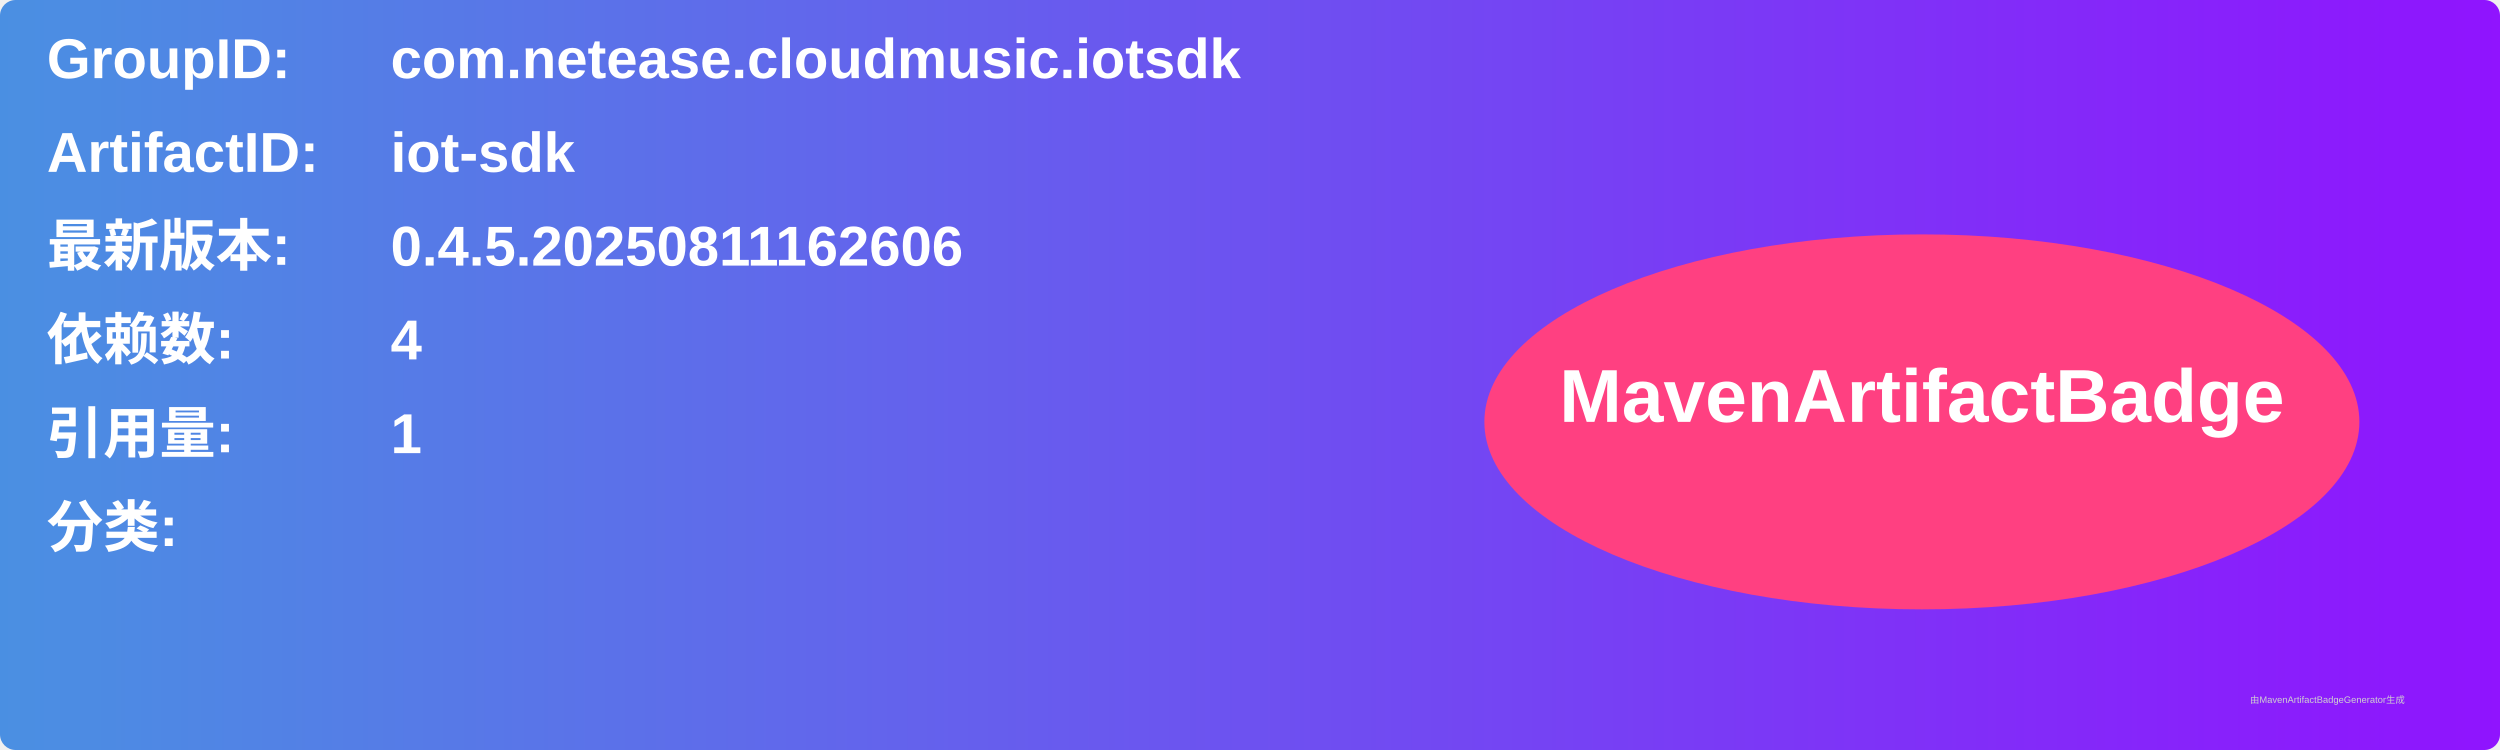
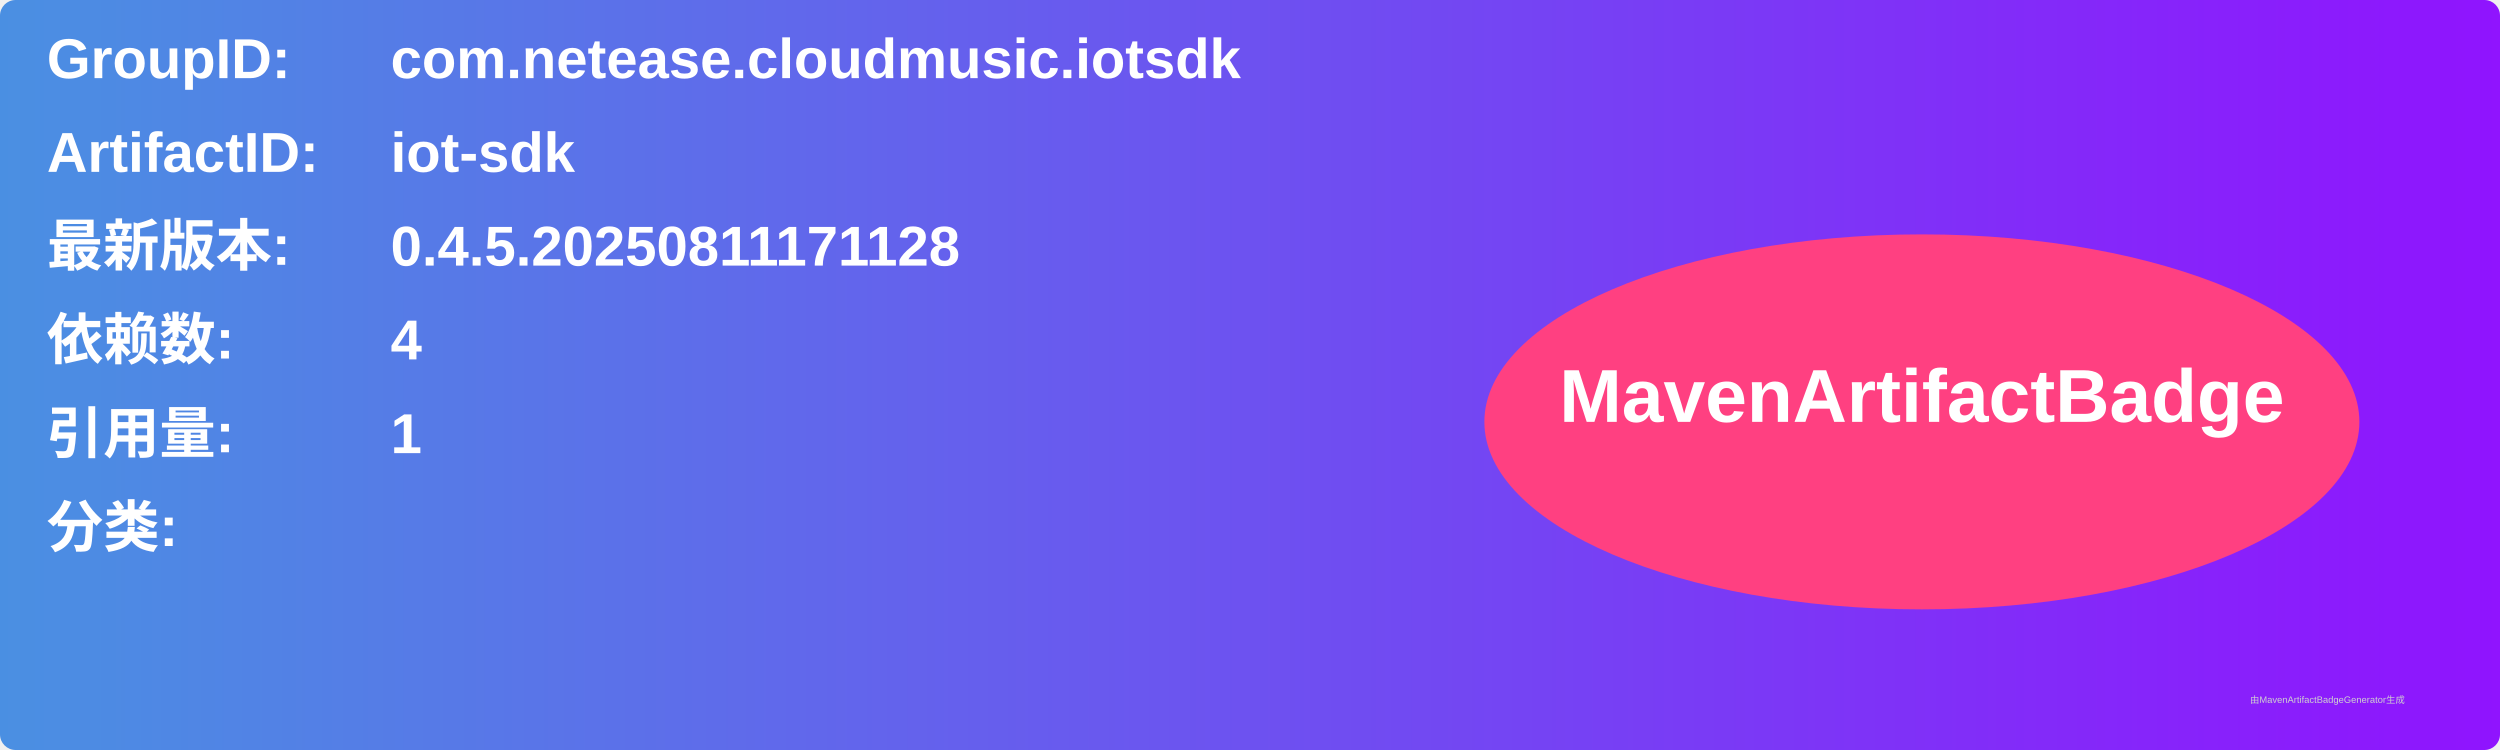
<svg xmlns="http://www.w3.org/2000/svg" width="800" height="240" viewBox="0 0 800 240">
  <linearGradient id="grad" x1="0%" y1="0%" x2="100%" y2="0%">
    <stop offset="0%" stop-color="#4a90e2" />
    <stop offset="100%" stop-color="#9013fe" />
  </linearGradient>
  <rect width="100%" height="100%" rx="5" ry="5" fill="url(#grad)" />
  <g transform="translate(15, 15)">
    <text x="0" y="10" font-family="Arial" font-size="18" fill="white" font-weight="bold" width="260">GroupID:</text>
    <text x="110" y="10" font-family="Arial" font-size="18" fill="white" font-weight="bold" width="460">com.netease.cloudmusic.iotsdk</text>
    <text x="0" y="40" font-family="Arial" font-size="18" fill="white" font-weight="bold" width="260">ArtifactID:</text>
    <text x="110" y="40" font-family="Arial" font-size="18" fill="white" font-weight="bold" width="460">iot-sdk</text>
    <text x="0" y="70" font-family="Arial" font-size="18" fill="white" font-weight="bold">最新版本:</text>
    <text x="110" y="70" font-family="Arial" font-size="18" fill="white" font-weight="bold">
-       <tspan font-weight="bold">0.4.5.20250811162606</tspan>
+       <tspan font-weight="bold">0.4.5.20250811171128</tspan>
    </text>
    <text x="0" y="100" font-family="Arial" font-size="18" fill="white" font-weight="bold">依赖数: </text>
    <text x="110" y="100" font-family="Arial" font-size="18" fill="white">
      <tspan font-weight="bold">4</tspan>
    </text>
    <text x="0" y="130" font-family="Arial" font-size="18" fill="white" font-weight="bold">引用量: </text>
    <text x="110" y="130" font-family="Arial" font-size="18" fill="white">
      <tspan font-weight="bold">1</tspan>
    </text>
    <text x="0" y="160" font-family="Arial" font-size="18" fill="white" font-weight="bold">分类:</text>
    <text x="10" y="190" font-family="Arial" font-size="10" fill="white">
      <tspan font-weight="bold" />
    </text>
    <ellipse cx="600" cy="120" rx="140" ry="60" fill="#ff4081" />
    <text x="600" y="120" text-anchor="middle" font-family="Arial" font-size="24" fill="white" font-weight="bold">MavenArtifactBadge</text>
  </g>
  <text x="720" y="225" font-family="Arial" font-size="3" fill="#d0d0d0">由MavenArtifactBadgeGenerator生成</text>
</svg>
